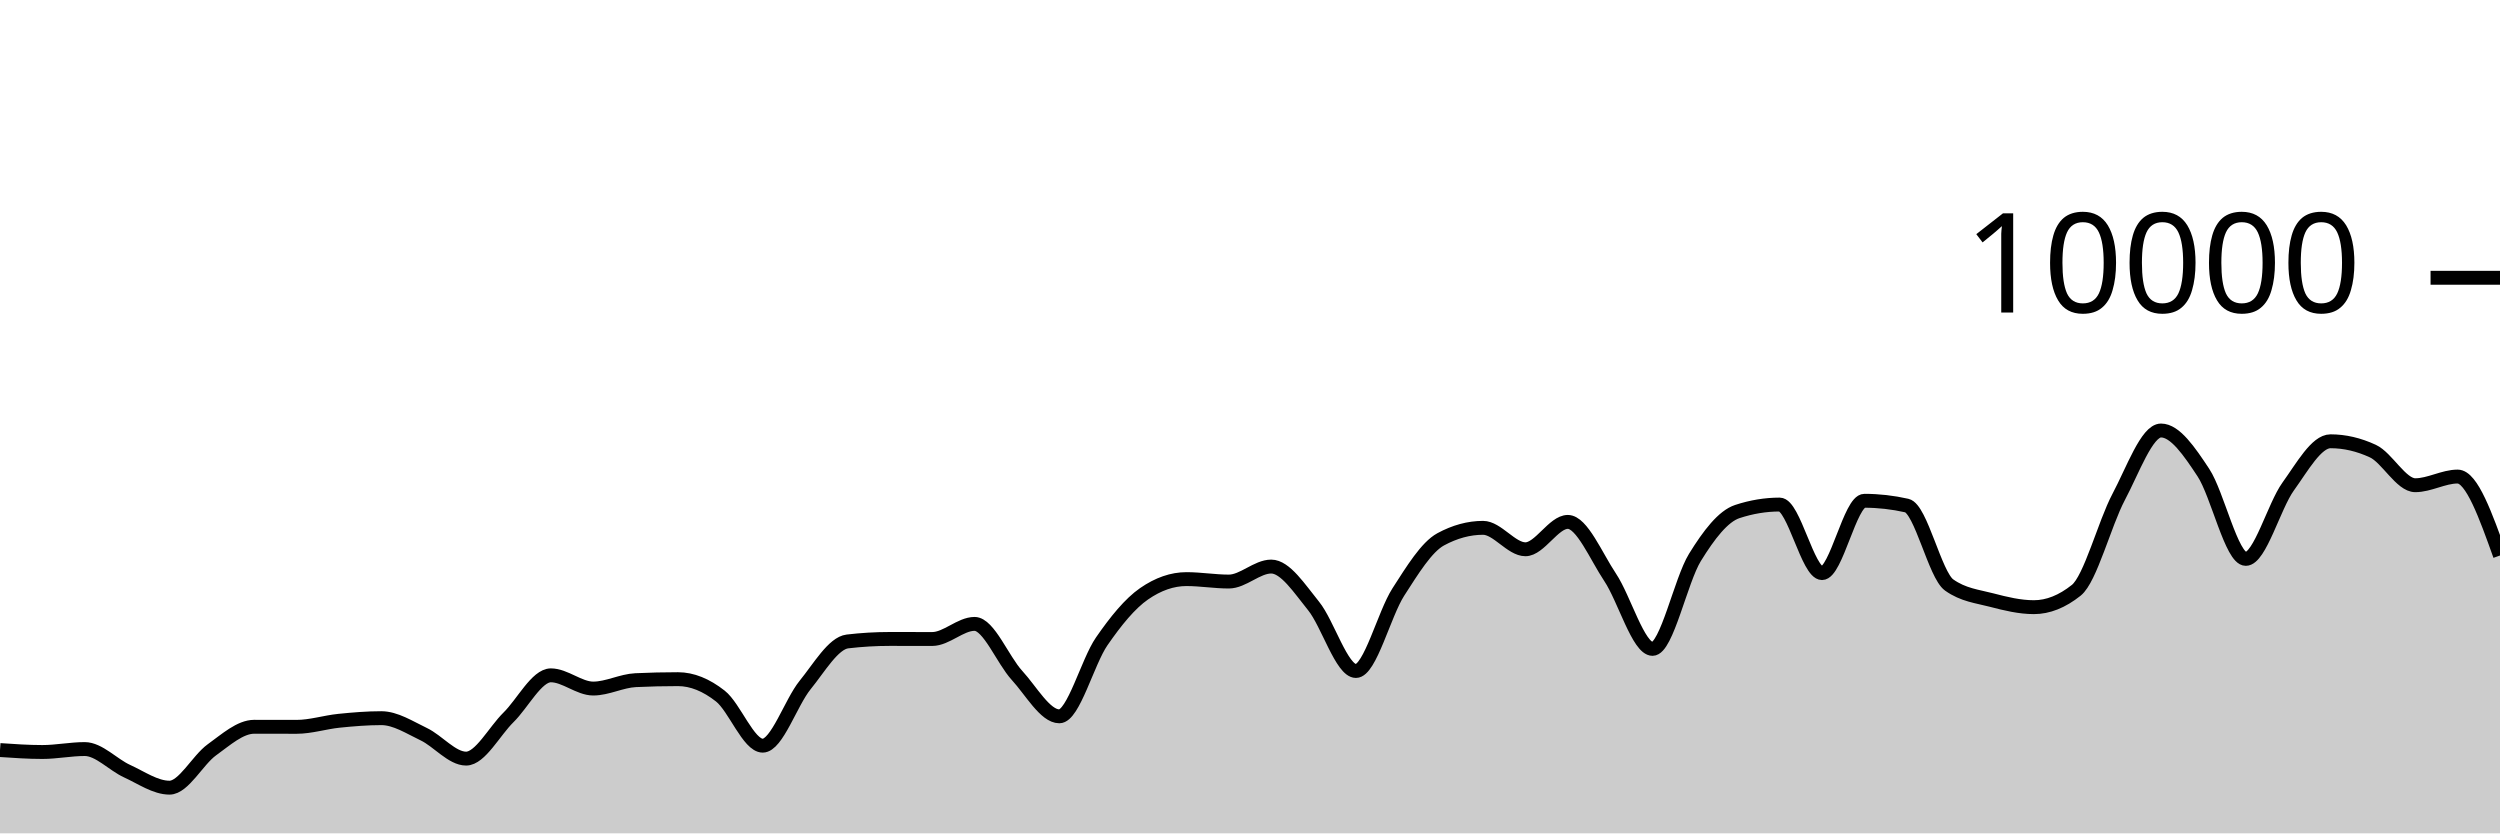
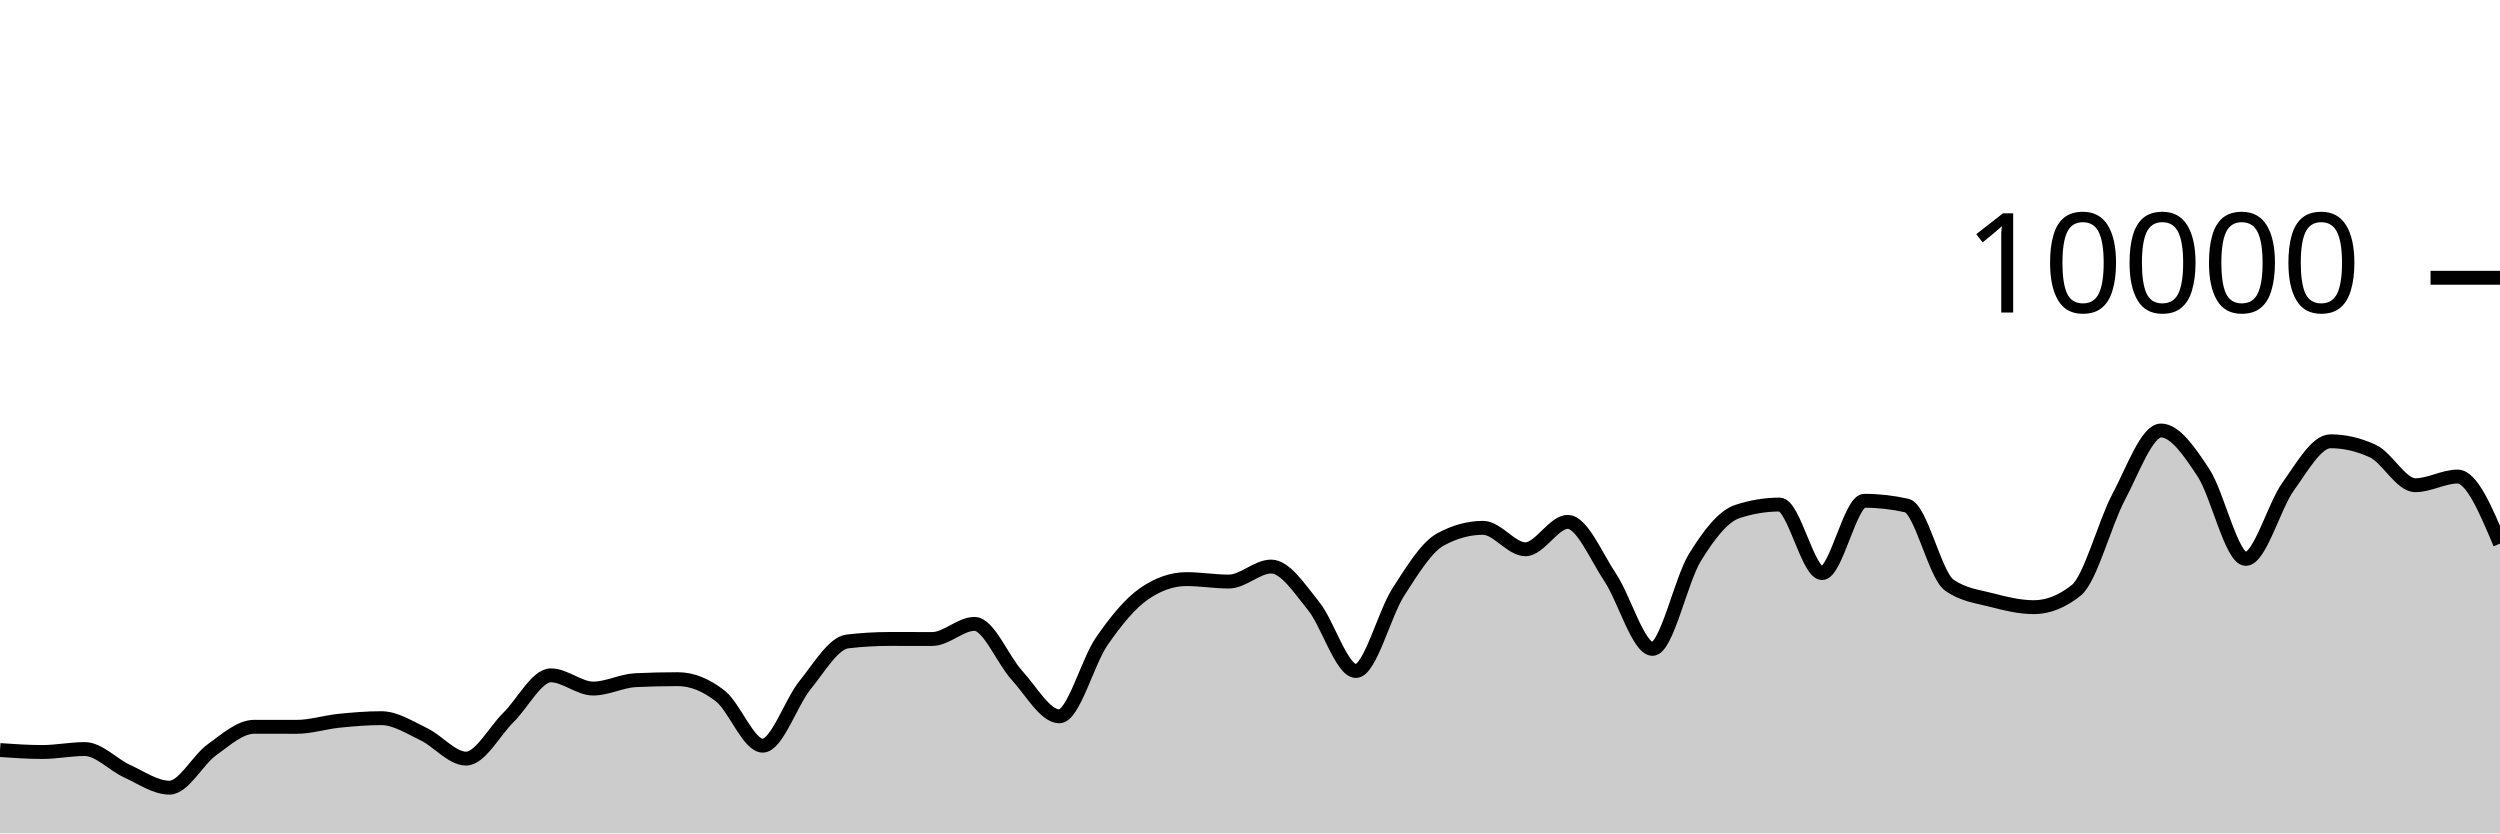
<svg xmlns="http://www.w3.org/2000/svg" viewBox="0 0 180 60">
  <g transform="translate(0,20)">
-     <path class="area" fill="rgba(0, 0, 0, 0.2)" d="M0,34.004C1.017,34.074,2.034,34.144,3.051,34.144C4.068,34.144,5.085,33.932,6.102,33.932C7.119,33.932,8.136,35.061,9.153,35.524C10.169,35.987,11.186,36.712,12.203,36.712C13.22,36.712,14.237,34.719,15.254,33.988C16.271,33.257,17.288,32.328,18.305,32.328C19.322,32.328,20.339,32.332,21.356,32.332C22.373,32.332,23.39,32,24.407,31.896C25.424,31.792,26.441,31.708,27.458,31.708C28.475,31.708,29.492,32.375,30.508,32.86C31.525,33.345,32.542,34.62,33.559,34.62C34.576,34.62,35.593,32.651,36.61,31.652C37.627,30.653,38.644,28.624,39.661,28.624C40.678,28.624,41.695,29.576,42.712,29.576C43.729,29.576,44.746,29.02,45.763,28.972C46.78,28.924,47.797,28.9,48.814,28.9C49.831,28.9,50.847,29.318,51.864,30.116C52.881,30.914,53.898,33.688,54.915,33.688C55.932,33.688,56.949,30.575,57.966,29.324C58.983,28.073,60,26.304,61.017,26.184C62.034,26.064,63.051,26.004,64.068,26.004C65.085,26.004,66.102,26.008,67.119,26.008C68.136,26.008,69.153,24.92,70.169,24.92C71.186,24.92,72.203,27.515,73.22,28.624C74.237,29.733,75.254,31.576,76.271,31.576C77.288,31.576,78.305,27.651,79.322,26.18C80.339,24.709,81.356,23.456,82.373,22.752C83.39,22.048,84.407,21.696,85.424,21.696C86.441,21.696,87.458,21.872,88.475,21.872C89.492,21.872,90.508,20.792,91.525,20.792C92.542,20.792,93.559,22.375,94.576,23.628C95.593,24.881,96.61,28.312,97.627,28.312C98.644,28.312,99.661,24.208,100.678,22.628C101.695,21.048,102.712,19.384,103.729,18.832C104.746,18.28,105.763,18.004,106.78,18.004C107.797,18.004,108.814,19.548,109.831,19.548C110.847,19.548,111.864,17.576,112.881,17.576C113.898,17.576,114.915,20.048,115.932,21.572C116.949,23.096,117.966,26.72,118.983,26.72C120,26.72,121.017,21.784,122.034,20.136C123.051,18.488,124.068,17.168,125.085,16.832C126.102,16.496,127.119,16.328,128.136,16.328C129.153,16.328,130.169,21.264,131.186,21.264C132.203,21.264,133.22,16.056,134.237,16.056C135.254,16.056,136.271,16.171,137.288,16.4C138.305,16.629,139.322,21.397,140.339,22.12C141.356,22.843,142.373,22.938,143.39,23.204C144.407,23.47,145.424,23.716,146.441,23.716C147.458,23.716,148.475,23.311,149.492,22.5C150.508,21.689,151.525,17.701,152.542,15.784C153.559,13.867,154.576,10.996,155.593,10.996C156.61,10.996,157.627,12.487,158.644,14.028C159.661,15.569,160.678,20.24,161.695,20.24C162.712,20.24,163.729,16.443,164.746,15.032C165.763,13.621,166.78,11.772,167.797,11.772C168.814,11.772,169.831,12.008,170.847,12.48C171.864,12.952,172.881,14.936,173.898,14.936C174.915,14.936,175.932,14.312,176.949,14.312C177.966,14.312,178.983,17.154,180,19.996L180,40C178.983,40,177.966,40,176.949,40C175.932,40,174.915,40,173.898,40C172.881,40,171.864,40,170.847,40C169.831,40,168.814,40,167.797,40C166.78,40,165.763,40,164.746,40C163.729,40,162.712,40,161.695,40C160.678,40,159.661,40,158.644,40C157.627,40,156.61,40,155.593,40C154.576,40,153.559,40,152.542,40C151.525,40,150.508,40,149.492,40C148.475,40,147.458,40,146.441,40C145.424,40,144.407,40,143.39,40C142.373,40,141.356,40,140.339,40C139.322,40,138.305,40,137.288,40C136.271,40,135.254,40,134.237,40C133.22,40,132.203,40,131.186,40C130.169,40,129.153,40,128.136,40C127.119,40,126.102,40,125.085,40C124.068,40,123.051,40,122.034,40C121.017,40,120,40,118.983,40C117.966,40,116.949,40,115.932,40C114.915,40,113.898,40,112.881,40C111.864,40,110.847,40,109.831,40C108.814,40,107.797,40,106.78,40C105.763,40,104.746,40,103.729,40C102.712,40,101.695,40,100.678,40C99.661,40,98.644,40,97.627,40C96.61,40,95.593,40,94.576,40C93.559,40,92.542,40,91.525,40C90.508,40,89.492,40,88.475,40C87.458,40,86.441,40,85.424,40C84.407,40,83.39,40,82.373,40C81.356,40,80.339,40,79.322,40C78.305,40,77.288,40,76.271,40C75.254,40,74.237,40,73.22,40C72.203,40,71.186,40,70.169,40C69.153,40,68.136,40,67.119,40C66.102,40,65.085,40,64.068,40C63.051,40,62.034,40,61.017,40C60,40,58.983,40,57.966,40C56.949,40,55.932,40,54.915,40C53.898,40,52.881,40,51.864,40C50.847,40,49.831,40,48.814,40C47.797,40,46.78,40,45.763,40C44.746,40,43.729,40,42.712,40C41.695,40,40.678,40,39.661,40C38.644,40,37.627,40,36.61,40C35.593,40,34.576,40,33.559,40C32.542,40,31.525,40,30.508,40C29.492,40,28.475,40,27.458,40C26.441,40,25.424,40,24.407,40C23.39,40,22.373,40,21.356,40C20.339,40,19.322,40,18.305,40C17.288,40,16.271,40,15.254,40C14.237,40,13.22,40,12.203,40C11.186,40,10.169,40,9.153,40C8.136,40,7.119,40,6.102,40C5.085,40,4.068,40,3.051,40C2.034,40,1.017,40,0,40Z" />
-     <path class="line" stroke="black" fill="none" d="M0,34.004C1.017,34.074,2.034,34.144,3.051,34.144C4.068,34.144,5.085,33.932,6.102,33.932C7.119,33.932,8.136,35.061,9.153,35.524C10.169,35.987,11.186,36.712,12.203,36.712C13.22,36.712,14.237,34.719,15.254,33.988C16.271,33.257,17.288,32.328,18.305,32.328C19.322,32.328,20.339,32.332,21.356,32.332C22.373,32.332,23.39,32,24.407,31.896C25.424,31.792,26.441,31.708,27.458,31.708C28.475,31.708,29.492,32.375,30.508,32.86C31.525,33.345,32.542,34.62,33.559,34.62C34.576,34.62,35.593,32.651,36.61,31.652C37.627,30.653,38.644,28.624,39.661,28.624C40.678,28.624,41.695,29.576,42.712,29.576C43.729,29.576,44.746,29.02,45.763,28.972C46.78,28.924,47.797,28.9,48.814,28.9C49.831,28.9,50.847,29.318,51.864,30.116C52.881,30.914,53.898,33.688,54.915,33.688C55.932,33.688,56.949,30.575,57.966,29.324C58.983,28.073,60,26.304,61.017,26.184C62.034,26.064,63.051,26.004,64.068,26.004C65.085,26.004,66.102,26.008,67.119,26.008C68.136,26.008,69.153,24.92,70.169,24.92C71.186,24.92,72.203,27.515,73.22,28.624C74.237,29.733,75.254,31.576,76.271,31.576C77.288,31.576,78.305,27.651,79.322,26.18C80.339,24.709,81.356,23.456,82.373,22.752C83.39,22.048,84.407,21.696,85.424,21.696C86.441,21.696,87.458,21.872,88.475,21.872C89.492,21.872,90.508,20.792,91.525,20.792C92.542,20.792,93.559,22.375,94.576,23.628C95.593,24.881,96.61,28.312,97.627,28.312C98.644,28.312,99.661,24.208,100.678,22.628C101.695,21.048,102.712,19.384,103.729,18.832C104.746,18.28,105.763,18.004,106.78,18.004C107.797,18.004,108.814,19.548,109.831,19.548C110.847,19.548,111.864,17.576,112.881,17.576C113.898,17.576,114.915,20.048,115.932,21.572C116.949,23.096,117.966,26.72,118.983,26.72C120,26.72,121.017,21.784,122.034,20.136C123.051,18.488,124.068,17.168,125.085,16.832C126.102,16.496,127.119,16.328,128.136,16.328C129.153,16.328,130.169,21.264,131.186,21.264C132.203,21.264,133.22,16.056,134.237,16.056C135.254,16.056,136.271,16.171,137.288,16.4C138.305,16.629,139.322,21.397,140.339,22.12C141.356,22.843,142.373,22.938,143.39,23.204C144.407,23.47,145.424,23.716,146.441,23.716C147.458,23.716,148.475,23.311,149.492,22.5C150.508,21.689,151.525,17.701,152.542,15.784C153.559,13.867,154.576,10.996,155.593,10.996C156.61,10.996,157.627,12.487,158.644,14.028C159.661,15.569,160.678,20.24,161.695,20.24C162.712,20.24,163.729,16.443,164.746,15.032C165.763,13.621,166.78,11.772,167.797,11.772C168.814,11.772,169.831,12.008,170.847,12.48C171.864,12.952,172.881,14.936,173.898,14.936C174.915,14.936,175.932,14.312,176.949,14.312C177.966,14.312,178.983,17.154,180,19.996" />
+     <path class="area" fill="rgba(0, 0, 0, 0.2)" d="M0,34.004C1.017,34.074,2.034,34.144,3.051,34.144C4.068,34.144,5.085,33.932,6.102,33.932C7.119,33.932,8.136,35.061,9.153,35.524C10.169,35.987,11.186,36.712,12.203,36.712C13.22,36.712,14.237,34.719,15.254,33.988C16.271,33.257,17.288,32.328,18.305,32.328C19.322,32.328,20.339,32.332,21.356,32.332C22.373,32.332,23.39,32,24.407,31.896C25.424,31.792,26.441,31.708,27.458,31.708C28.475,31.708,29.492,32.375,30.508,32.86C31.525,33.345,32.542,34.62,33.559,34.62C34.576,34.62,35.593,32.651,36.61,31.652C37.627,30.653,38.644,28.624,39.661,28.624C40.678,28.624,41.695,29.576,42.712,29.576C43.729,29.576,44.746,29.02,45.763,28.972C46.78,28.924,47.797,28.9,48.814,28.9C49.831,28.9,50.847,29.318,51.864,30.116C52.881,30.914,53.898,33.688,54.915,33.688C55.932,33.688,56.949,30.575,57.966,29.324C58.983,28.073,60,26.304,61.017,26.184C62.034,26.064,63.051,26.004,64.068,26.004C65.085,26.004,66.102,26.008,67.119,26.008C68.136,26.008,69.153,24.92,70.169,24.92C71.186,24.92,72.203,27.515,73.22,28.624C74.237,29.733,75.254,31.576,76.271,31.576C77.288,31.576,78.305,27.651,79.322,26.18C80.339,24.709,81.356,23.456,82.373,22.752C83.39,22.048,84.407,21.696,85.424,21.696C86.441,21.696,87.458,21.872,88.475,21.872C89.492,21.872,90.508,20.792,91.525,20.792C92.542,20.792,93.559,22.375,94.576,23.628C95.593,24.881,96.61,28.312,97.627,28.312C98.644,28.312,99.661,24.208,100.678,22.628C101.695,21.048,102.712,19.384,103.729,18.832C104.746,18.28,105.763,18.004,106.78,18.004C107.797,18.004,108.814,19.548,109.831,19.548C110.847,19.548,111.864,17.576,112.881,17.576C113.898,17.576,114.915,20.048,115.932,21.572C116.949,23.096,117.966,26.72,118.983,26.72C120,26.72,121.017,21.784,122.034,20.136C123.051,18.488,124.068,17.168,125.085,16.832C126.102,16.496,127.119,16.328,128.136,16.328C129.153,16.328,130.169,21.264,131.186,21.264C132.203,21.264,133.22,16.056,134.237,16.056C135.254,16.056,136.271,16.171,137.288,16.4C138.305,16.629,139.322,21.397,140.339,22.12C141.356,22.843,142.373,22.938,143.39,23.204C144.407,23.47,145.424,23.716,146.441,23.716C147.458,23.716,148.475,23.311,149.492,22.5C150.508,21.689,151.525,17.701,152.542,15.784C153.559,13.867,154.576,10.996,155.593,10.996C156.61,10.996,157.627,12.487,158.644,14.028C159.661,15.569,160.678,20.24,161.695,20.24C162.712,20.24,163.729,16.443,164.746,15.032C165.763,13.621,166.78,11.772,167.797,11.772C168.814,11.772,169.831,12.008,170.847,12.48C171.864,12.952,172.881,14.936,173.898,14.936C174.915,14.936,175.932,14.312,176.949,14.312C177.966,14.312,178.983,16.726,180,19.14L180,40C178.983,40,177.966,40,176.949,40C175.932,40,174.915,40,173.898,40C172.881,40,171.864,40,170.847,40C169.831,40,168.814,40,167.797,40C166.78,40,165.763,40,164.746,40C163.729,40,162.712,40,161.695,40C160.678,40,159.661,40,158.644,40C157.627,40,156.61,40,155.593,40C154.576,40,153.559,40,152.542,40C151.525,40,150.508,40,149.492,40C148.475,40,147.458,40,146.441,40C145.424,40,144.407,40,143.39,40C142.373,40,141.356,40,140.339,40C139.322,40,138.305,40,137.288,40C136.271,40,135.254,40,134.237,40C133.22,40,132.203,40,131.186,40C130.169,40,129.153,40,128.136,40C127.119,40,126.102,40,125.085,40C124.068,40,123.051,40,122.034,40C121.017,40,120,40,118.983,40C117.966,40,116.949,40,115.932,40C114.915,40,113.898,40,112.881,40C111.864,40,110.847,40,109.831,40C108.814,40,107.797,40,106.78,40C105.763,40,104.746,40,103.729,40C102.712,40,101.695,40,100.678,40C99.661,40,98.644,40,97.627,40C96.61,40,95.593,40,94.576,40C93.559,40,92.542,40,91.525,40C90.508,40,89.492,40,88.475,40C87.458,40,86.441,40,85.424,40C84.407,40,83.39,40,82.373,40C81.356,40,80.339,40,79.322,40C78.305,40,77.288,40,76.271,40C75.254,40,74.237,40,73.22,40C72.203,40,71.186,40,70.169,40C69.153,40,68.136,40,67.119,40C66.102,40,65.085,40,64.068,40C63.051,40,62.034,40,61.017,40C60,40,58.983,40,57.966,40C56.949,40,55.932,40,54.915,40C53.898,40,52.881,40,51.864,40C50.847,40,49.831,40,48.814,40C47.797,40,46.78,40,45.763,40C44.746,40,43.729,40,42.712,40C41.695,40,40.678,40,39.661,40C38.644,40,37.627,40,36.61,40C35.593,40,34.576,40,33.559,40C32.542,40,31.525,40,30.508,40C29.492,40,28.475,40,27.458,40C26.441,40,25.424,40,24.407,40C23.39,40,22.373,40,21.356,40C20.339,40,19.322,40,18.305,40C17.288,40,16.271,40,15.254,40C14.237,40,13.22,40,12.203,40C11.186,40,10.169,40,9.153,40C8.136,40,7.119,40,6.102,40C5.085,40,4.068,40,3.051,40C2.034,40,1.017,40,0,40Z" />
+     <path class="line" stroke="black" fill="none" d="M0,34.004C1.017,34.074,2.034,34.144,3.051,34.144C4.068,34.144,5.085,33.932,6.102,33.932C7.119,33.932,8.136,35.061,9.153,35.524C10.169,35.987,11.186,36.712,12.203,36.712C13.22,36.712,14.237,34.719,15.254,33.988C16.271,33.257,17.288,32.328,18.305,32.328C19.322,32.328,20.339,32.332,21.356,32.332C22.373,32.332,23.39,32,24.407,31.896C25.424,31.792,26.441,31.708,27.458,31.708C28.475,31.708,29.492,32.375,30.508,32.86C31.525,33.345,32.542,34.62,33.559,34.62C34.576,34.62,35.593,32.651,36.61,31.652C37.627,30.653,38.644,28.624,39.661,28.624C40.678,28.624,41.695,29.576,42.712,29.576C43.729,29.576,44.746,29.02,45.763,28.972C46.78,28.924,47.797,28.9,48.814,28.9C49.831,28.9,50.847,29.318,51.864,30.116C52.881,30.914,53.898,33.688,54.915,33.688C55.932,33.688,56.949,30.575,57.966,29.324C58.983,28.073,60,26.304,61.017,26.184C62.034,26.064,63.051,26.004,64.068,26.004C65.085,26.004,66.102,26.008,67.119,26.008C68.136,26.008,69.153,24.92,70.169,24.92C71.186,24.92,72.203,27.515,73.22,28.624C74.237,29.733,75.254,31.576,76.271,31.576C77.288,31.576,78.305,27.651,79.322,26.18C80.339,24.709,81.356,23.456,82.373,22.752C83.39,22.048,84.407,21.696,85.424,21.696C86.441,21.696,87.458,21.872,88.475,21.872C89.492,21.872,90.508,20.792,91.525,20.792C92.542,20.792,93.559,22.375,94.576,23.628C95.593,24.881,96.61,28.312,97.627,28.312C98.644,28.312,99.661,24.208,100.678,22.628C101.695,21.048,102.712,19.384,103.729,18.832C104.746,18.28,105.763,18.004,106.78,18.004C107.797,18.004,108.814,19.548,109.831,19.548C110.847,19.548,111.864,17.576,112.881,17.576C113.898,17.576,114.915,20.048,115.932,21.572C116.949,23.096,117.966,26.72,118.983,26.72C120,26.72,121.017,21.784,122.034,20.136C123.051,18.488,124.068,17.168,125.085,16.832C126.102,16.496,127.119,16.328,128.136,16.328C129.153,16.328,130.169,21.264,131.186,21.264C132.203,21.264,133.22,16.056,134.237,16.056C135.254,16.056,136.271,16.171,137.288,16.4C138.305,16.629,139.322,21.397,140.339,22.12C141.356,22.843,142.373,22.938,143.39,23.204C144.407,23.47,145.424,23.716,146.441,23.716C147.458,23.716,148.475,23.311,149.492,22.5C150.508,21.689,151.525,17.701,152.542,15.784C153.559,13.867,154.576,10.996,155.593,10.996C156.61,10.996,157.627,12.487,158.644,14.028C159.661,15.569,160.678,20.24,161.695,20.24C162.712,20.24,163.729,16.443,164.746,15.032C165.763,13.621,166.78,11.772,167.797,11.772C168.814,11.772,169.831,12.008,170.847,12.48C171.864,12.952,172.881,14.936,173.898,14.936C174.915,14.936,175.932,14.312,176.949,14.312C177.966,14.312,178.983,16.726,180,19.14" />
    <path class="axis-ceiling" stroke-width="1" stroke="black" fill="none" d="M175,0L180,0" />
    <text class="axis-ceiling-label" font-family="sans-serif" text-anchor="end" font-size="10px" x="170" y="2.5">10000</text>
  </g>
</svg>
